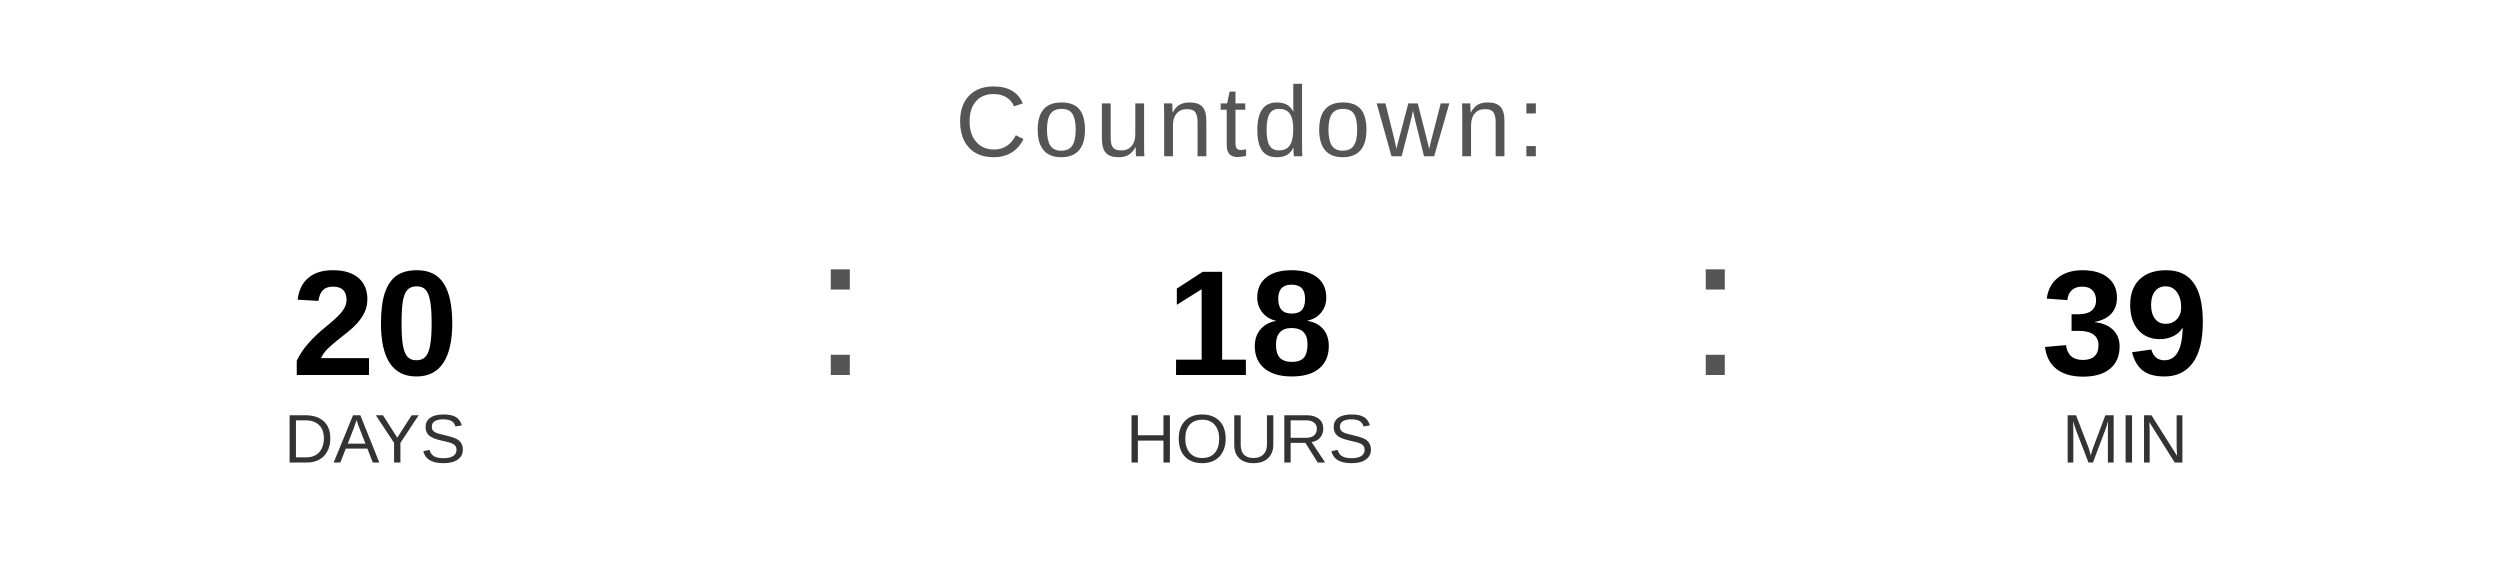
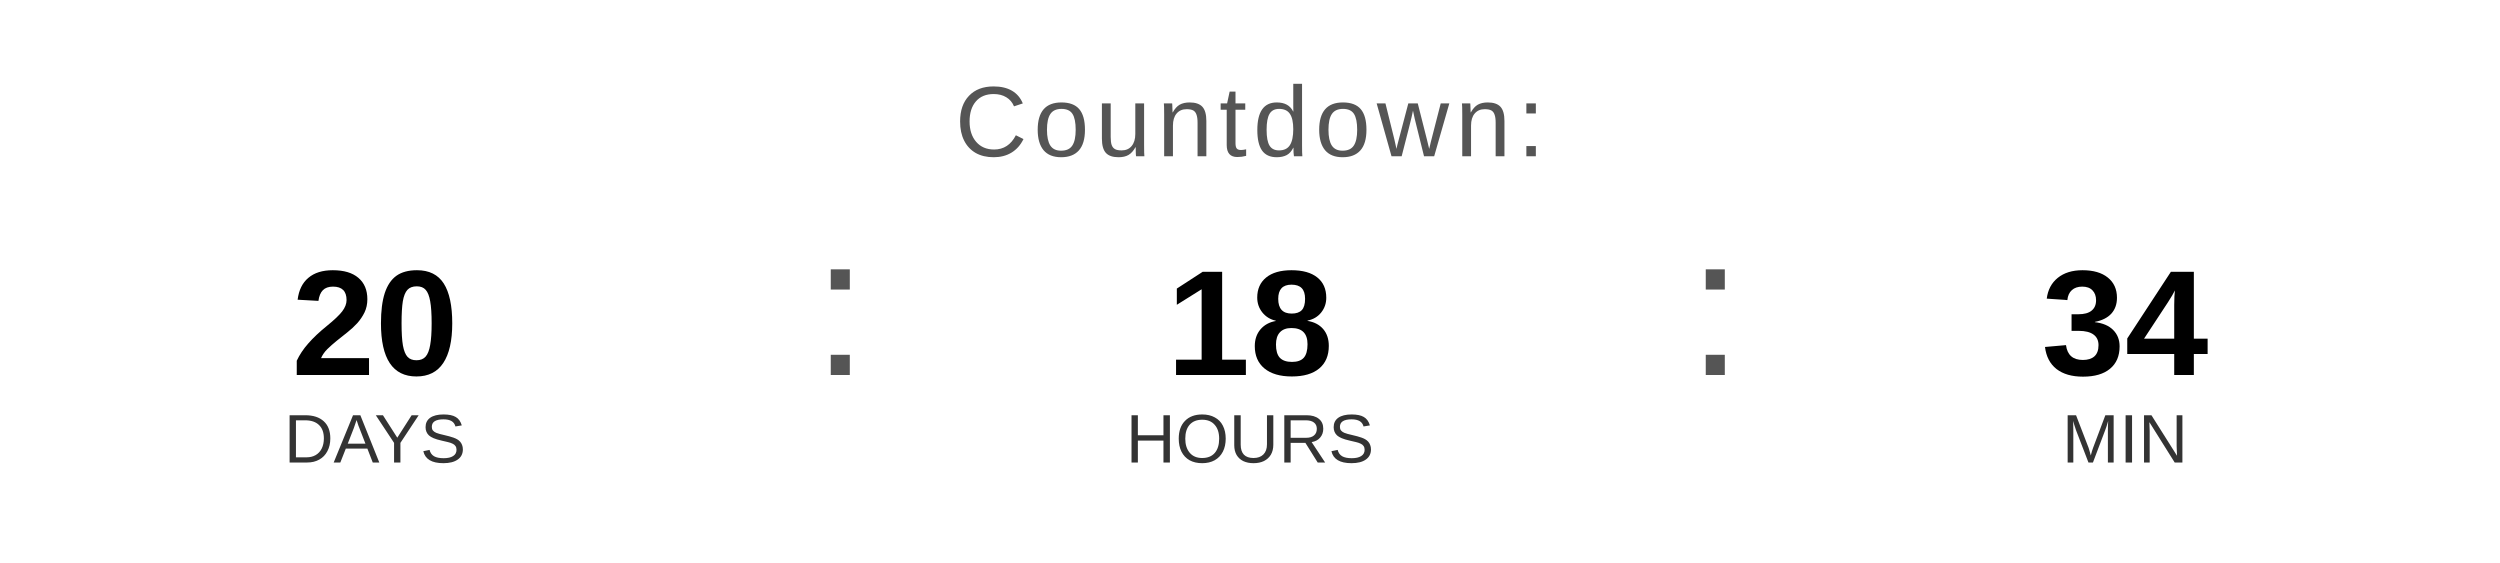
<svg xmlns="http://www.w3.org/2000/svg" width="400" height="90" viewBox="0 0 400 90">
  <text x="200" y="25" font-family="Arial, Helvetica, sans-serif" font-size="16" fill="#555555" text-anchor="middle" letter-spacing="1">
    Countdown:
  </text>
  <text x="60" y="60" font-family="Arial, Helvetica, sans-serif" font-size="24" font-weight="bold" fill="#000000" text-anchor="middle">20</text>
  <text x="60" y="74" font-family="Arial, Helvetica, sans-serif" font-size="11" fill="#333333" text-anchor="middle">DAYS</text>
  <text x="130" y="60" font-family="Arial, sans-serif" font-size="32" fill="#555555">:</text>
  <text x="200" y="60" font-family="Arial, Helvetica, sans-serif" font-size="24" font-weight="bold" fill="#000000" text-anchor="middle">18</text>
  <text x="200" y="74" font-family="Arial, Helvetica, sans-serif" font-size="11" fill="#333333" text-anchor="middle">HOURS</text>
  <text x="270" y="60" font-family="Arial, sans-serif" font-size="32" fill="#555555">:</text>
-   <text x="340" y="60" font-family="Arial, Helvetica, sans-serif" font-size="24" font-weight="bold" fill="#000000" text-anchor="middle">39</text>
+   <text x="340" y="60" font-family="Arial, Helvetica, sans-serif" font-size="24" font-weight="bold" fill="#000000" text-anchor="middle">34</text>
  <text x="340" y="74" font-family="Arial, Helvetica, sans-serif" font-size="11" fill="#333333" text-anchor="middle">MIN</text>
</svg>
